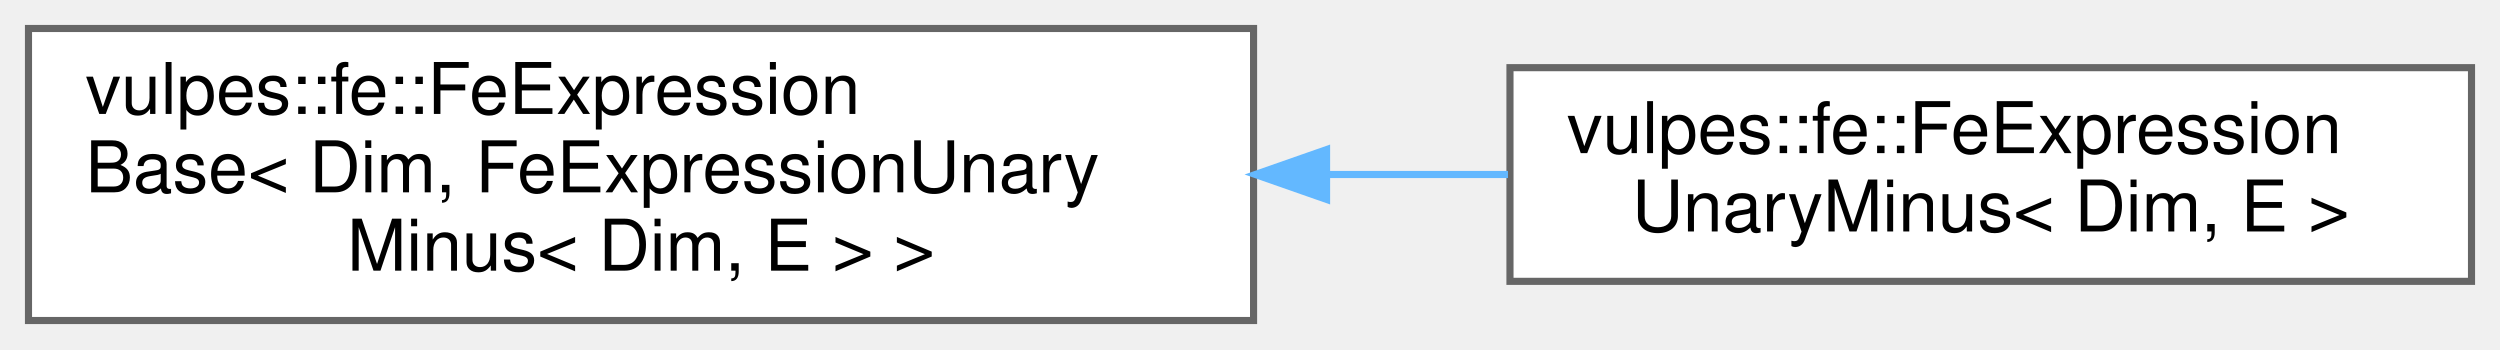
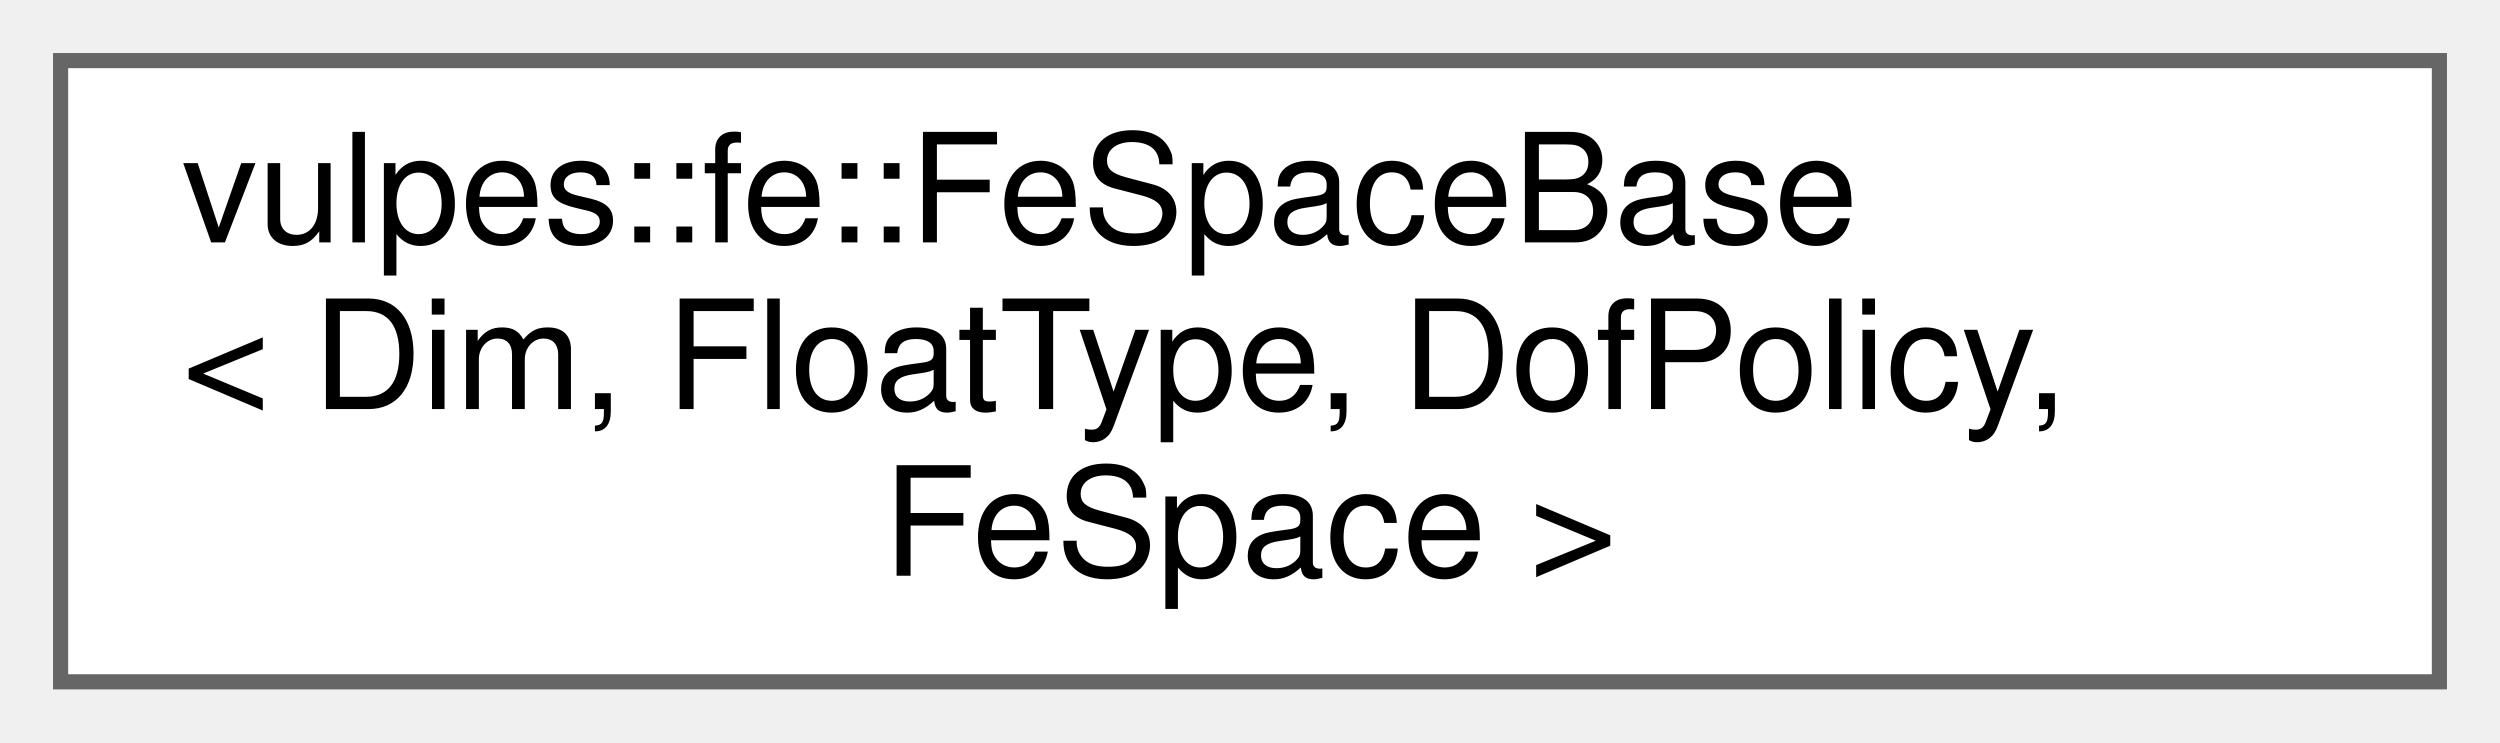
- <svg xmlns="http://www.w3.org/2000/svg" xmlns:xlink="http://www.w3.org/1999/xlink" width="351pt" height="49pt" viewBox="0.00 0.00 351.00 49.00">
+ <svg xmlns="http://www.w3.org/2000/svg" xmlns:xlink="http://www.w3.org/1999/xlink" width="165pt" height="49pt" viewBox="0.00 0.00 165.00 49.00">
  <g id="graph0" class="graph" transform="scale(1 1) rotate(0) translate(4 45)">
    <g id="Node000000" class="node">
      <g id="a_Node000000">
-         <a xlink:href="classvulpes_1_1fe_1_1FeExpressionBase.html" target="_top" xlink:title=" ">
-           <polygon fill="white" stroke="#666666" points="172,-41 0,-41 0,0 172,0 172,-41" />
-           <text text-anchor="start" x="8" y="-29" font-family="Helvetica,sans-Serif" font-size="10.00">vulpes::fe::FeExpression</text>
-           <text text-anchor="start" x="8" y="-18" font-family="Helvetica,sans-Serif" font-size="10.00">Base&lt; Dim, FeExpressionUnary</text>
-           <text text-anchor="middle" x="86" y="-7" font-family="Helvetica,sans-Serif" font-size="10.00">Minus&lt; Dim, E &gt; &gt;</text>
-         </a>
-       </g>
-     </g>
-     <g id="Node000001" class="node">
-       <g id="a_Node000001">
-         <a xlink:href="classvulpes_1_1fe_1_1FeExpressionUnaryMinus.html" target="_top" xlink:title=" ">
-           <polygon fill="white" stroke="#666666" points="343,-35.5 208,-35.5 208,-5.5 343,-5.5 343,-35.5" />
-           <text text-anchor="start" x="216" y="-23.5" font-family="Helvetica,sans-Serif" font-size="10.00">vulpes::fe::FeExpression</text>
-           <text text-anchor="middle" x="275.5" y="-12.5" font-family="Helvetica,sans-Serif" font-size="10.00">UnaryMinus&lt; Dim, E &gt;</text>
-         </a>
-       </g>
-     </g>
-     <g id="edge54_Node000000_Node000001" class="edge">
-       <g id="a_edge54_Node000000_Node000001">
-         <a xlink:title=" ">
-           <path fill="none" stroke="#63b8ff" d="M182.31,-20.5C190.9,-20.5 199.46,-20.5 207.72,-20.5" />
-           <polygon fill="#63b8ff" stroke="#63b8ff" points="182.25,-17 172.25,-20.5 182.25,-24 182.25,-17" />
+         <a xlink:href="classvulpes_1_1fe_1_1FeSpaceBase.html" target="_top" xlink:title="Class describing the template for a FeSpace.">
+           <polygon fill="white" stroke="#666666" points="157,-41 0,-41 0,0 157,0 157,-41" />
+           <text text-anchor="start" x="8" y="-29" font-family="Helvetica,sans-Serif" font-size="10.00">vulpes::fe::FeSpaceBase</text>
+           <text text-anchor="start" x="8" y="-18" font-family="Helvetica,sans-Serif" font-size="10.00">&lt; Dim, FloatType, DofPolicy,</text>
+           <text text-anchor="middle" x="78.5" y="-7" font-family="Helvetica,sans-Serif" font-size="10.00"> FeSpace &gt;</text>
        </a>
      </g>
    </g>
  </g>
</svg>
